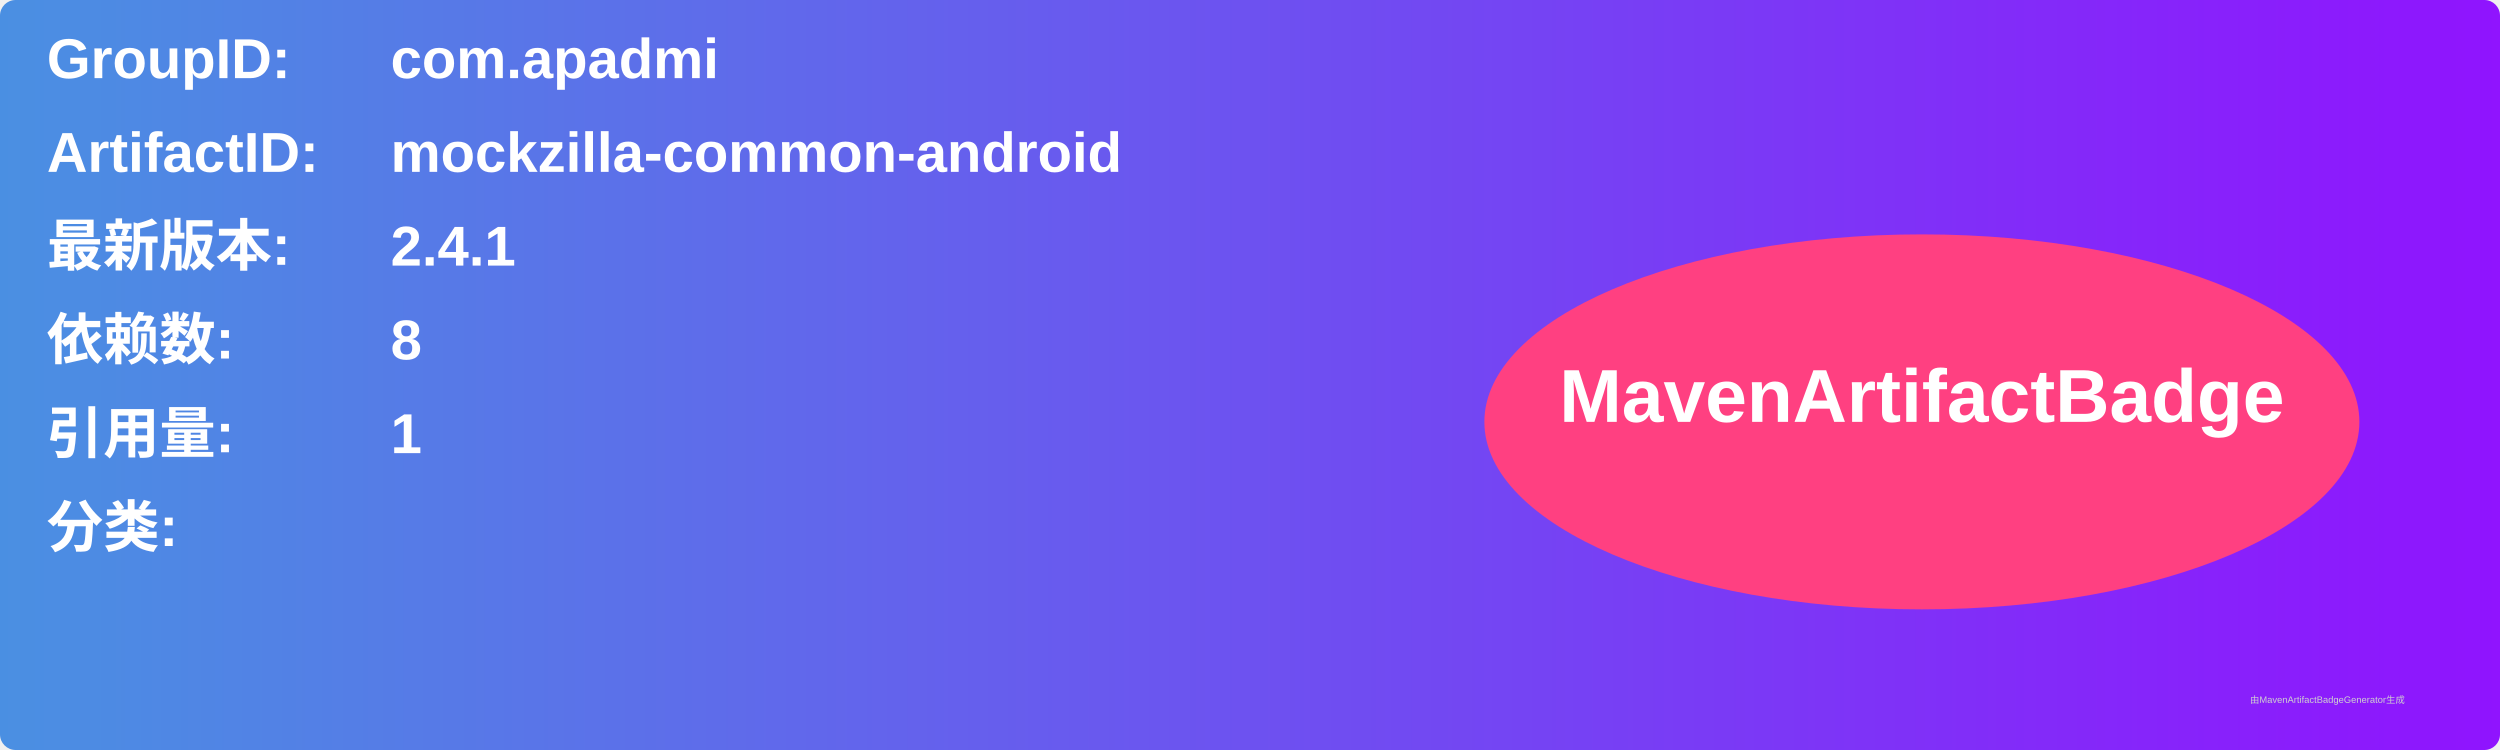
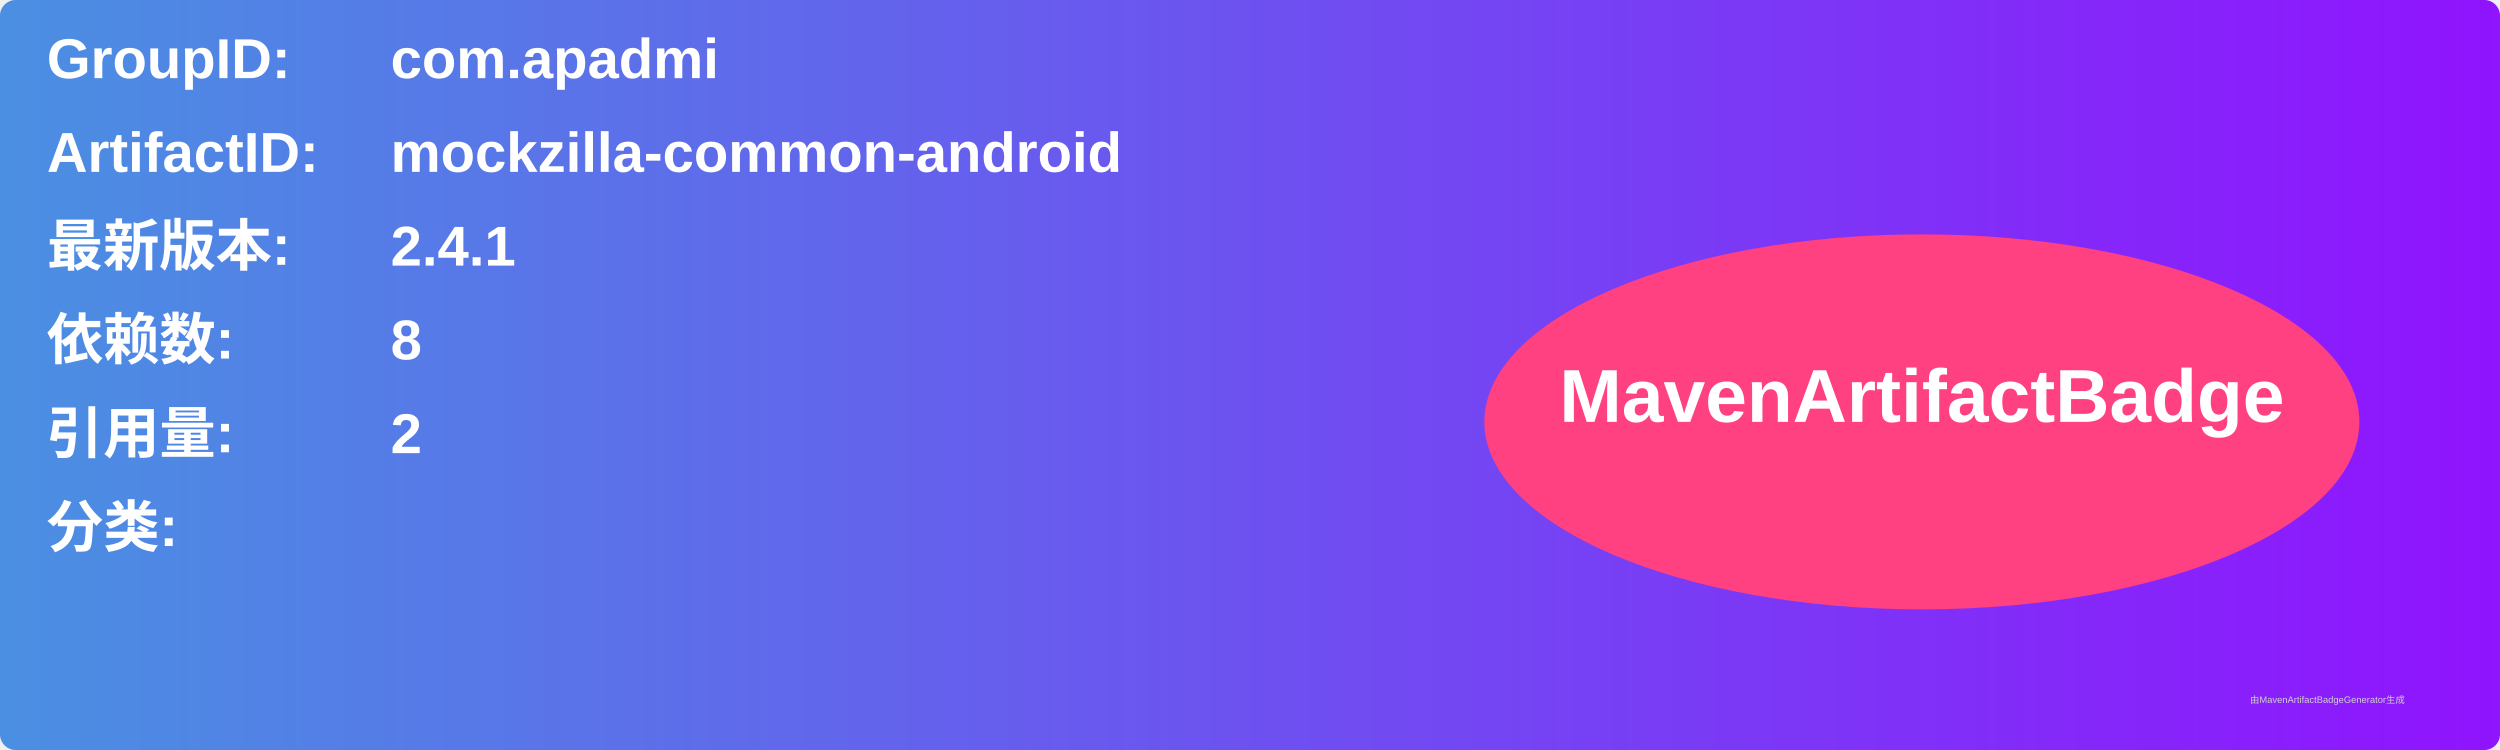
<svg xmlns="http://www.w3.org/2000/svg" width="800" height="240" viewBox="0 0 800 240">
  <linearGradient id="grad" x1="0%" y1="0%" x2="100%" y2="0%">
    <stop offset="0%" stop-color="#4a90e2" />
    <stop offset="100%" stop-color="#9013fe" />
  </linearGradient>
  <rect width="100%" height="100%" rx="5" ry="5" fill="url(#grad)" />
  <g transform="translate(15, 15)">
    <text x="0" y="10" font-family="Arial" font-size="18" fill="white" font-weight="bold" width="260">GroupID:</text>
    <text x="110" y="10" font-family="Arial" font-size="18" fill="white" font-weight="bold" width="460">com.apadmi</text>
    <text x="0" y="40" font-family="Arial" font-size="18" fill="white" font-weight="bold" width="260">ArtifactID:</text>
    <text x="110" y="40" font-family="Arial" font-size="18" fill="white" font-weight="bold" width="460">mockzilla-common-android</text>
    <text x="0" y="70" font-family="Arial" font-size="18" fill="white" font-weight="bold">最新版本:</text>
    <text x="110" y="70" font-family="Arial" font-size="18" fill="white" font-weight="bold">
      <tspan font-weight="bold">2.4.1</tspan>
    </text>
    <text x="0" y="100" font-family="Arial" font-size="18" fill="white" font-weight="bold">依赖数: </text>
    <text x="110" y="100" font-family="Arial" font-size="18" fill="white">
      <tspan font-weight="bold">8</tspan>
    </text>
    <text x="0" y="130" font-family="Arial" font-size="18" fill="white" font-weight="bold">引用量: </text>
    <text x="110" y="130" font-family="Arial" font-size="18" fill="white">
-       <tspan font-weight="bold">1</tspan>
+       <tspan font-weight="bold">2</tspan>
    </text>
    <text x="0" y="160" font-family="Arial" font-size="18" fill="white" font-weight="bold">分类:</text>
    <text x="10" y="190" font-family="Arial" font-size="10" fill="white">
      <tspan font-weight="bold" />
    </text>
    <ellipse cx="600" cy="120" rx="140" ry="60" fill="#ff4081" />
    <text x="600" y="120" text-anchor="middle" font-family="Arial" font-size="24" fill="white" font-weight="bold">MavenArtifactBadge</text>
  </g>
  <text x="720" y="225" font-family="Arial" font-size="3" fill="#d0d0d0">由MavenArtifactBadgeGenerator生成</text>
</svg>
